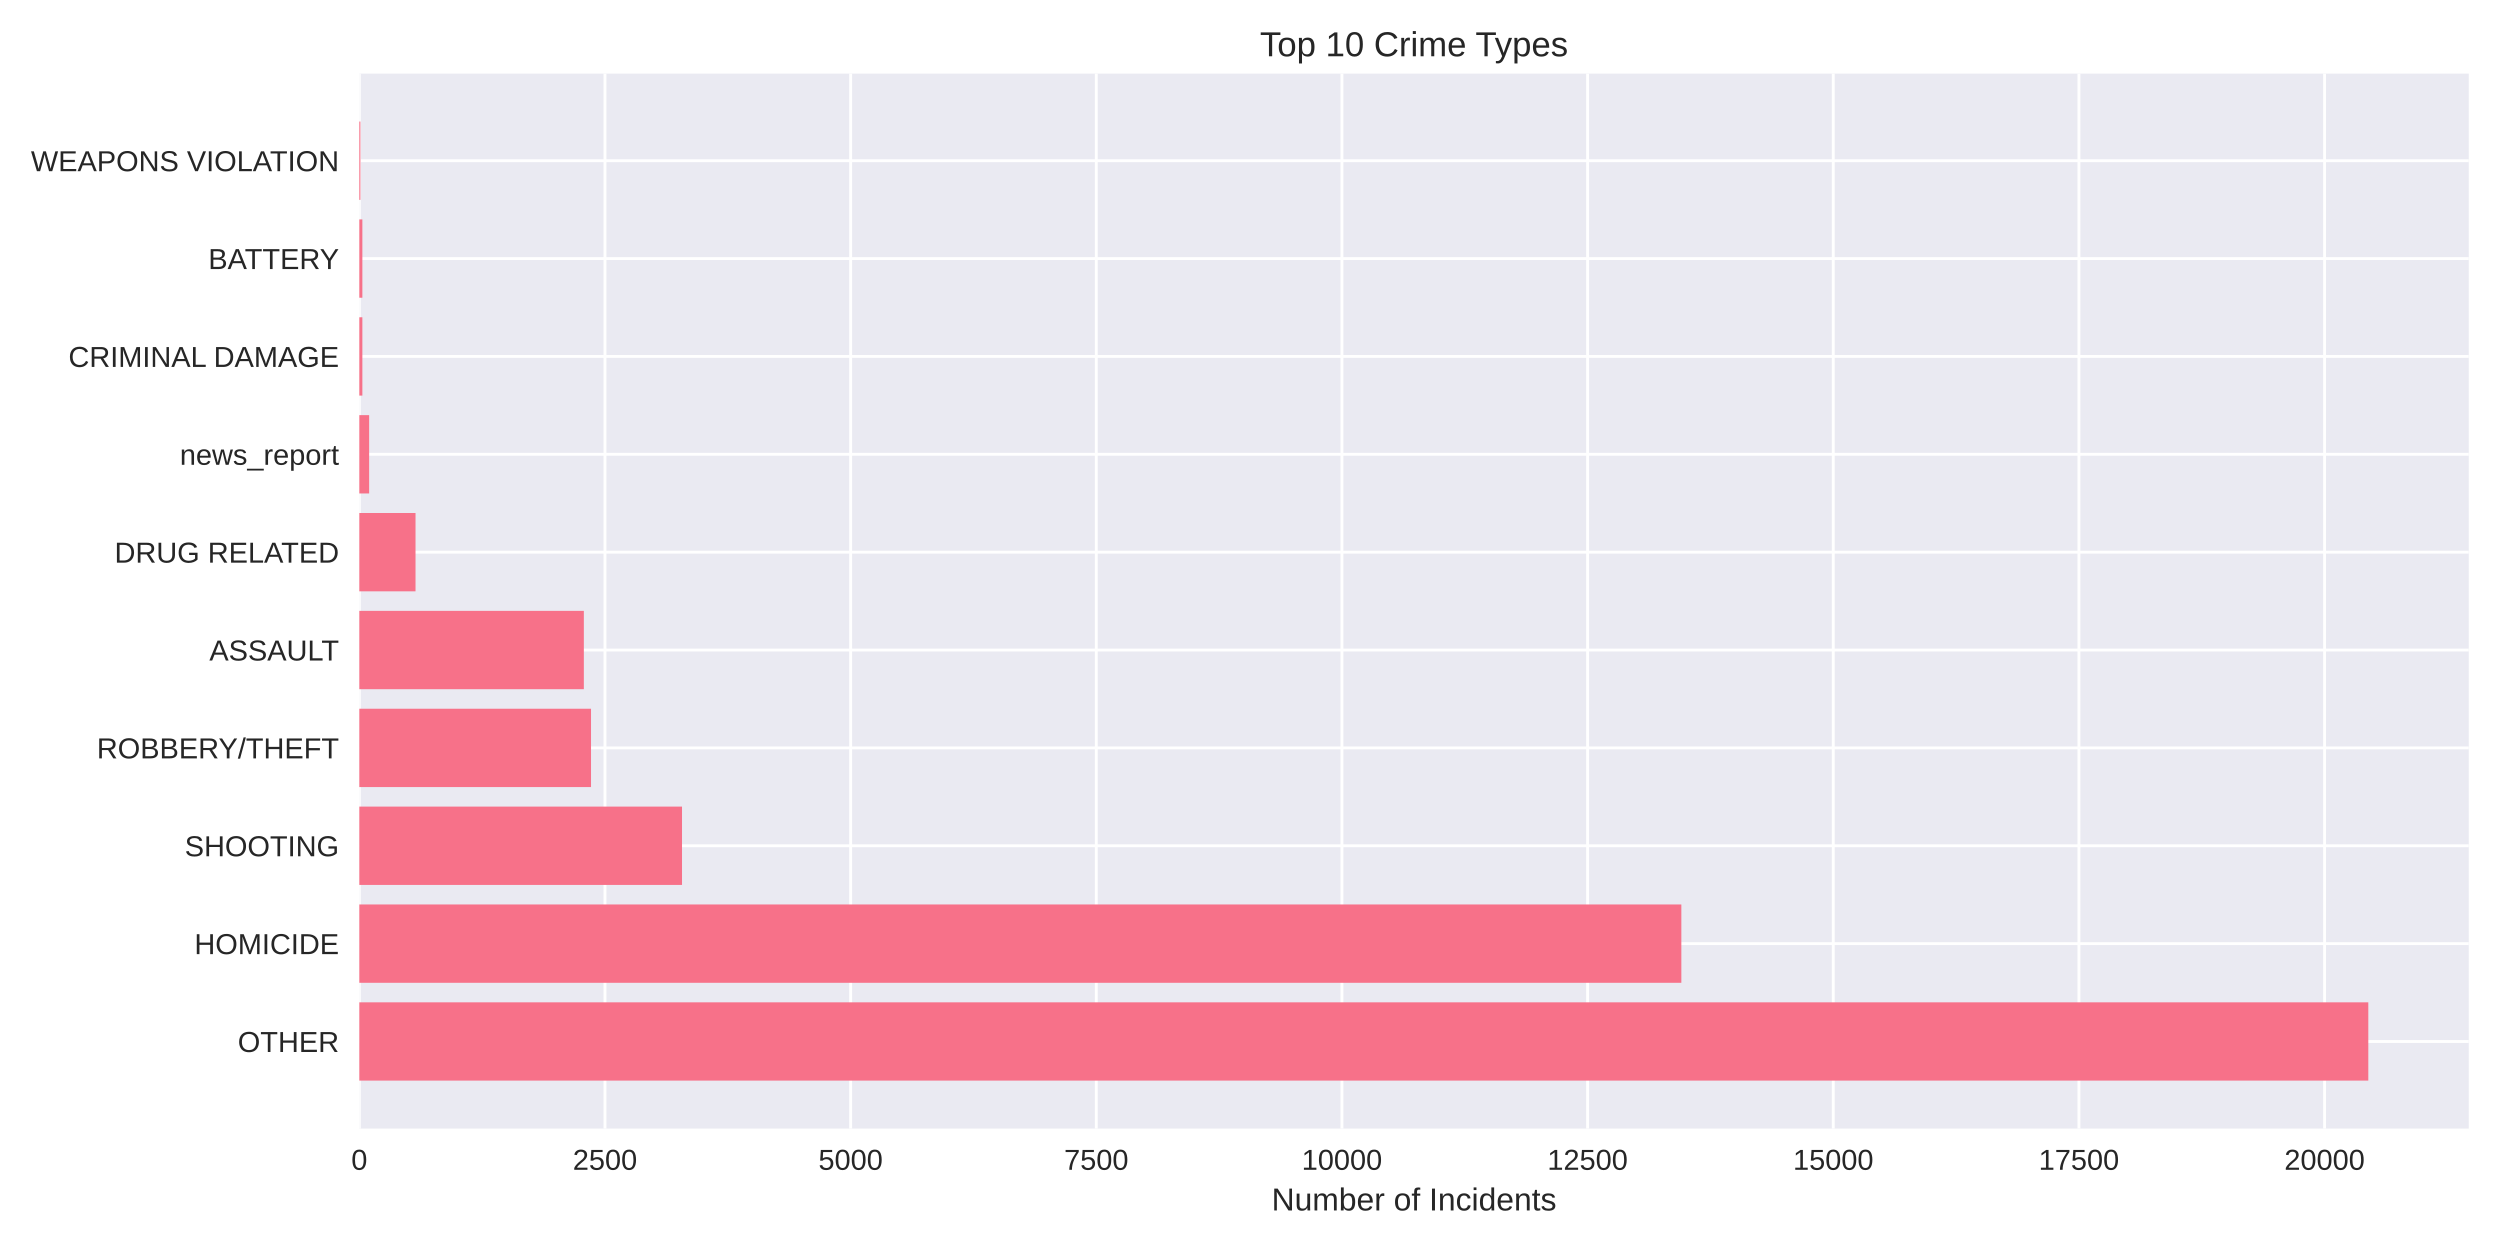
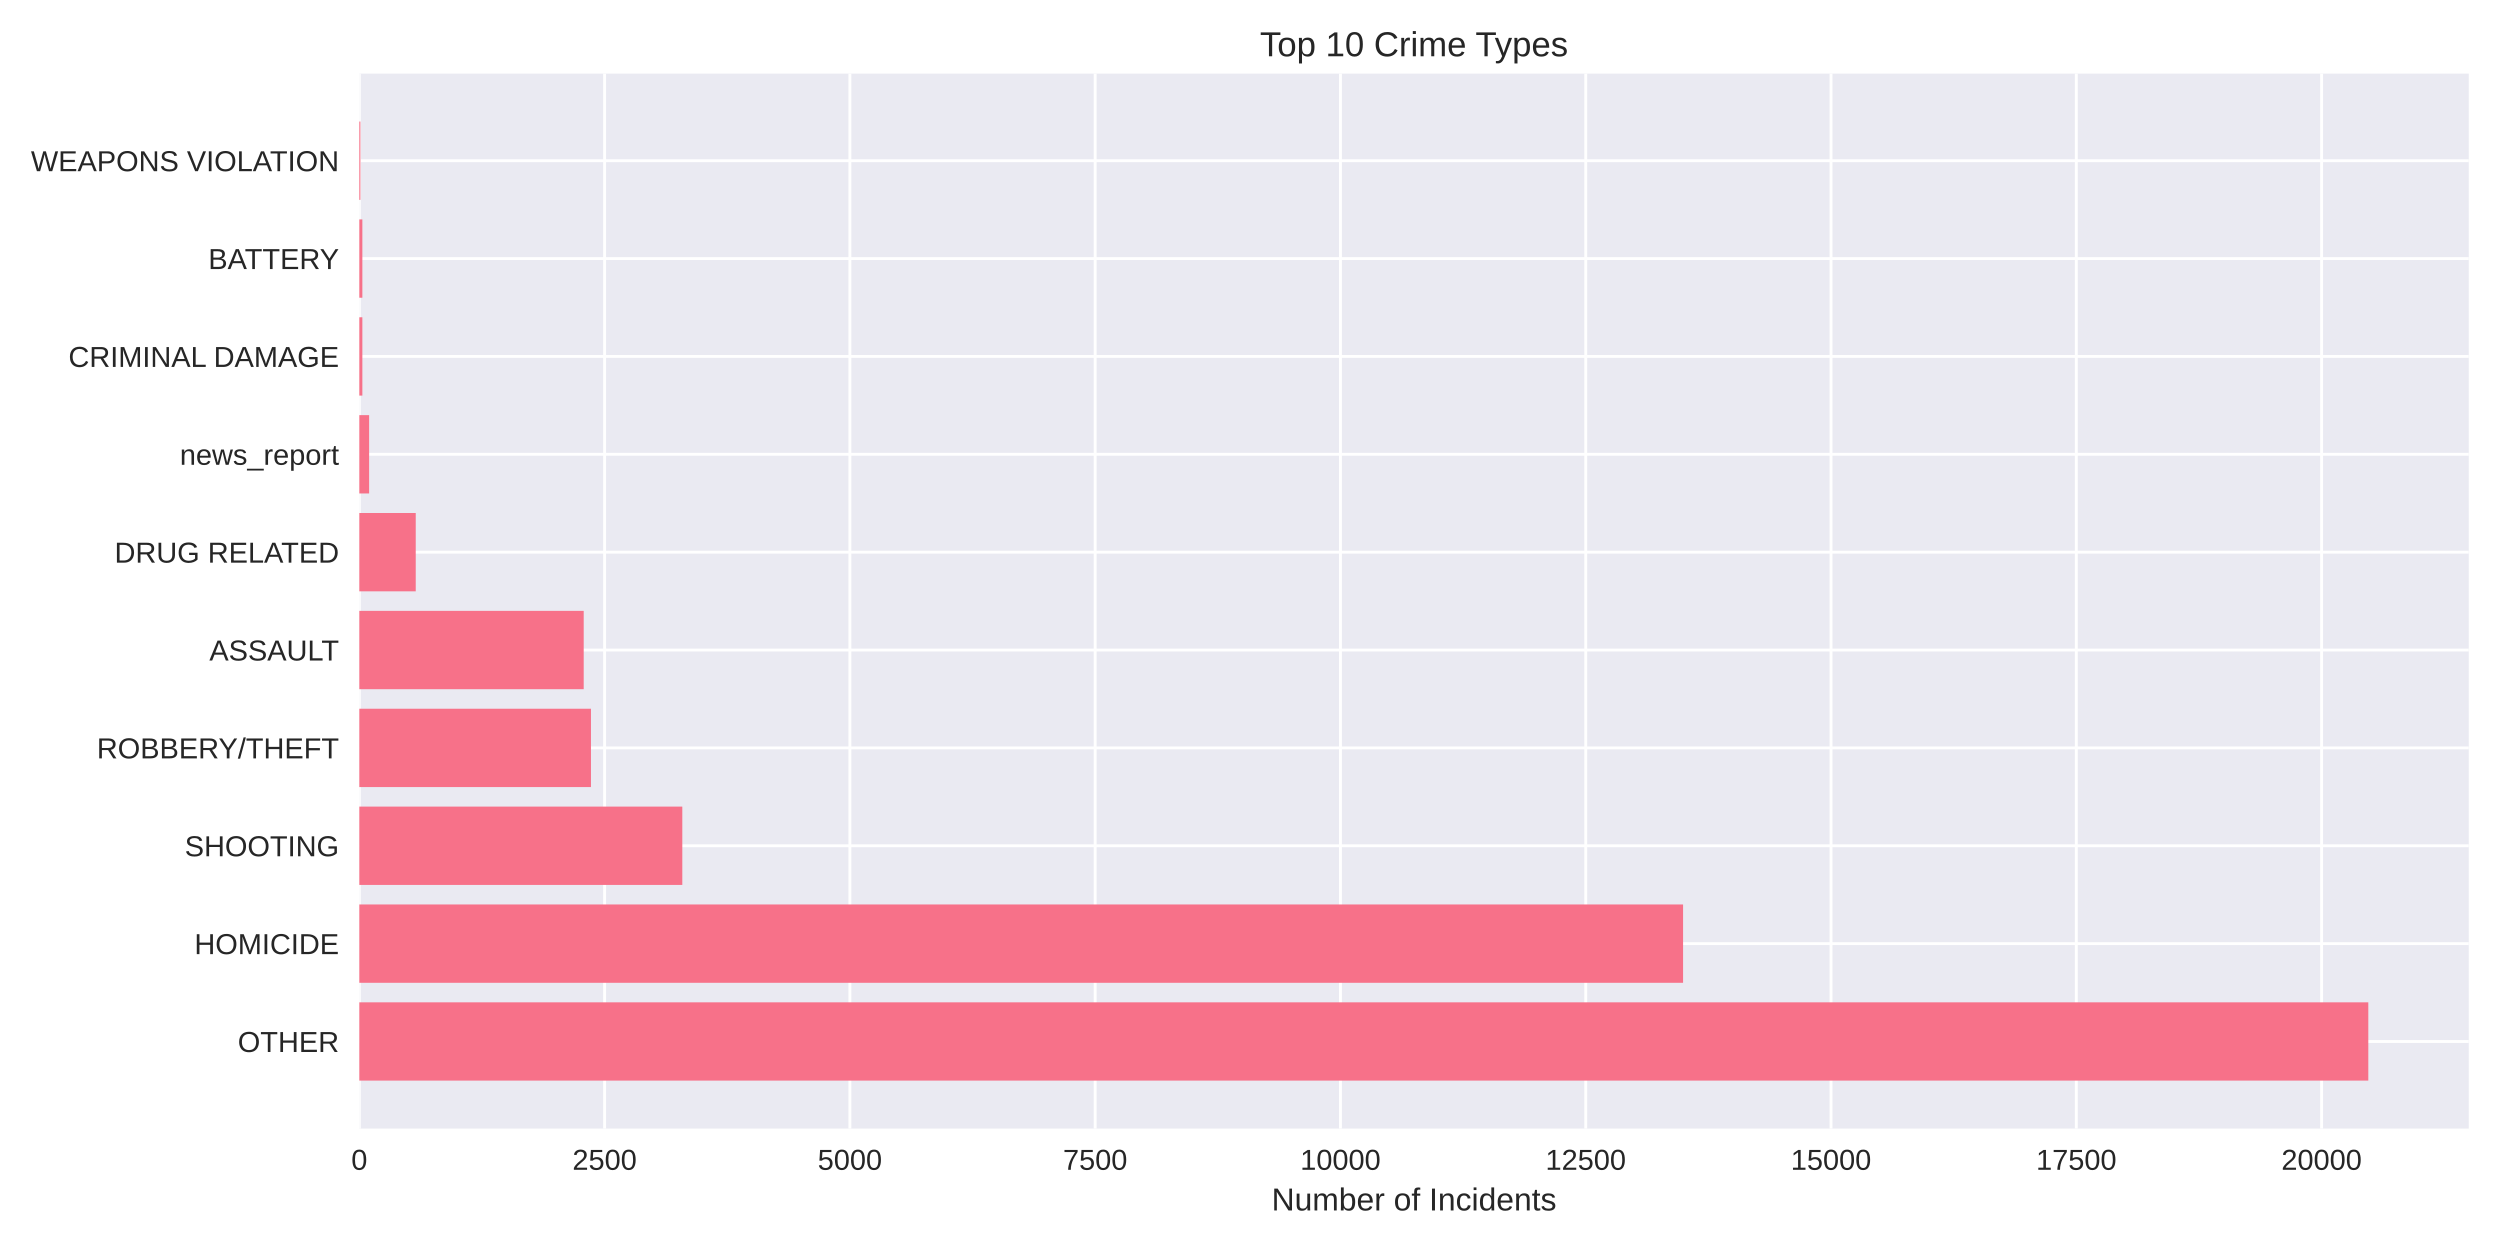
<svg xmlns="http://www.w3.org/2000/svg" width="864pt" height="432pt" viewBox="0 0 864 432" version="1.1">
  <defs>
    <style type="text/css">*{stroke-linejoin: round; stroke-linecap: butt}</style>
  </defs>
  <g id="figure_1">
    <g id="patch_1">
      <path d="M 0 432  L 864 432  L 864 0  L 0 0  z " style="fill: #ffffff" />
    </g>
    <g id="axes_1">
      <g id="patch_2">
        <path d="M 124.18 390.04  L 853.2 390.04  L 853.2 25.44  L 124.18 25.44  z " style="fill: #eaeaf2" />
      </g>
      <g id="matplotlib.axis_1">
        <g id="xtick_1">
          <g id="line2d_1">
-             <path d="M 124.18 390.04  L 124.18 25.44  " clip-path="url(#p3862d8ba0a)" style="fill: none; stroke: #ffffff; stroke-linecap: round" />
+             <path d="M 124.18 390.04  L 124.18 25.44  " clip-path="url(#p09f5628303)" style="fill: none; stroke: #ffffff; stroke-linecap: round" />
          </g>
          <g id="line2d_2" />
          <g id="text_1">
            <text style="fill: #262626; font: 10px 'Arial', 'Liberation Sans', 'DejaVu Sans', 'Bitstream Vera Sans', sans-serif; text-anchor: middle" x="124.18" y="404.287" transform="rotate(-0 124.18 404.2869)">0</text>
          </g>
        </g>
        <g id="xtick_2">
          <g id="line2d_3">
-             <path d="M 209.079 390.04  L 209.079 25.44  " clip-path="url(#p3862d8ba0a)" style="fill: none; stroke: #ffffff; stroke-linecap: round" />
+             <path d="M 208.951 390.04  L 208.951 25.44  " clip-path="url(#p09f5628303)" style="fill: none; stroke: #ffffff; stroke-linecap: round" />
          </g>
          <g id="line2d_4" />
          <g id="text_2">
-             <text style="fill: #262626; font: 10px 'Arial', 'Liberation Sans', 'DejaVu Sans', 'Bitstream Vera Sans', sans-serif; text-anchor: middle" x="209.079" y="404.287" transform="rotate(-0 209.0791 404.2869)">2500</text>
+             <text style="fill: #262626; font: 10px 'Arial', 'Liberation Sans', 'DejaVu Sans', 'Bitstream Vera Sans', sans-serif; text-anchor: middle" x="208.951" y="404.287" transform="rotate(-0 208.9506 404.2869)">2500</text>
          </g>
        </g>
        <g id="xtick_3">
          <g id="line2d_5">
-             <path d="M 293.978 390.04  L 293.978 25.44  " clip-path="url(#p3862d8ba0a)" style="fill: none; stroke: #ffffff; stroke-linecap: round" />
+             <path d="M 293.721 390.04  L 293.721 25.44  " clip-path="url(#p09f5628303)" style="fill: none; stroke: #ffffff; stroke-linecap: round" />
          </g>
          <g id="line2d_6" />
          <g id="text_3">
-             <text style="fill: #262626; font: 10px 'Arial', 'Liberation Sans', 'DejaVu Sans', 'Bitstream Vera Sans', sans-serif; text-anchor: middle" x="293.978" y="404.287" transform="rotate(-0 293.9782 404.2869)">5000</text>
+             <text style="fill: #262626; font: 10px 'Arial', 'Liberation Sans', 'DejaVu Sans', 'Bitstream Vera Sans', sans-serif; text-anchor: middle" x="293.721" y="404.287" transform="rotate(-0 293.7211 404.2869)">5000</text>
          </g>
        </g>
        <g id="xtick_4">
          <g id="line2d_7">
-             <path d="M 378.877 390.04  L 378.877 25.44  " clip-path="url(#p3862d8ba0a)" style="fill: none; stroke: #ffffff; stroke-linecap: round" />
+             <path d="M 378.492 390.04  L 378.492 25.44  " clip-path="url(#p09f5628303)" style="fill: none; stroke: #ffffff; stroke-linecap: round" />
          </g>
          <g id="line2d_8" />
          <g id="text_4">
-             <text style="fill: #262626; font: 10px 'Arial', 'Liberation Sans', 'DejaVu Sans', 'Bitstream Vera Sans', sans-serif; text-anchor: middle" x="378.877" y="404.287" transform="rotate(-0 378.8773 404.2869)">7500</text>
+             <text style="fill: #262626; font: 10px 'Arial', 'Liberation Sans', 'DejaVu Sans', 'Bitstream Vera Sans', sans-serif; text-anchor: middle" x="378.492" y="404.287" transform="rotate(-0 378.4917 404.2869)">7500</text>
          </g>
        </g>
        <g id="xtick_5">
          <g id="line2d_9">
-             <path d="M 463.776 390.04  L 463.776 25.44  " clip-path="url(#p3862d8ba0a)" style="fill: none; stroke: #ffffff; stroke-linecap: round" />
+             <path d="M 463.262 390.04  L 463.262 25.44  " clip-path="url(#p09f5628303)" style="fill: none; stroke: #ffffff; stroke-linecap: round" />
          </g>
          <g id="line2d_10" />
          <g id="text_5">
-             <text style="fill: #262626; font: 10px 'Arial', 'Liberation Sans', 'DejaVu Sans', 'Bitstream Vera Sans', sans-serif; text-anchor: middle" x="463.776" y="404.287" transform="rotate(-0 463.7764 404.2869)">10000</text>
+             <text style="fill: #262626; font: 10px 'Arial', 'Liberation Sans', 'DejaVu Sans', 'Bitstream Vera Sans', sans-serif; text-anchor: middle" x="463.262" y="404.287" transform="rotate(-0 463.2622 404.2869)">10000</text>
          </g>
        </g>
        <g id="xtick_6">
          <g id="line2d_11">
-             <path d="M 548.675 390.04  L 548.675 25.44  " clip-path="url(#p3862d8ba0a)" style="fill: none; stroke: #ffffff; stroke-linecap: round" />
+             <path d="M 548.033 390.04  L 548.033 25.44  " clip-path="url(#p09f5628303)" style="fill: none; stroke: #ffffff; stroke-linecap: round" />
          </g>
          <g id="line2d_12" />
          <g id="text_6">
-             <text style="fill: #262626; font: 10px 'Arial', 'Liberation Sans', 'DejaVu Sans', 'Bitstream Vera Sans', sans-serif; text-anchor: middle" x="548.675" y="404.287" transform="rotate(-0 548.6755 404.2869)">12500</text>
+             <text style="fill: #262626; font: 10px 'Arial', 'Liberation Sans', 'DejaVu Sans', 'Bitstream Vera Sans', sans-serif; text-anchor: middle" x="548.033" y="404.287" transform="rotate(-0 548.0328 404.2869)">12500</text>
          </g>
        </g>
        <g id="xtick_7">
          <g id="line2d_13">
-             <path d="M 633.575 390.04  L 633.575 25.44  " clip-path="url(#p3862d8ba0a)" style="fill: none; stroke: #ffffff; stroke-linecap: round" />
+             <path d="M 632.803 390.04  L 632.803 25.44  " clip-path="url(#p09f5628303)" style="fill: none; stroke: #ffffff; stroke-linecap: round" />
          </g>
          <g id="line2d_14" />
          <g id="text_7">
-             <text style="fill: #262626; font: 10px 'Arial', 'Liberation Sans', 'DejaVu Sans', 'Bitstream Vera Sans', sans-serif; text-anchor: middle" x="633.575" y="404.287" transform="rotate(-0 633.5745 404.2869)">15000</text>
+             <text style="fill: #262626; font: 10px 'Arial', 'Liberation Sans', 'DejaVu Sans', 'Bitstream Vera Sans', sans-serif; text-anchor: middle" x="632.803" y="404.287" transform="rotate(-0 632.8033 404.2869)">15000</text>
          </g>
        </g>
        <g id="xtick_8">
          <g id="line2d_15">
-             <path d="M 718.474 390.04  L 718.474 25.44  " clip-path="url(#p3862d8ba0a)" style="fill: none; stroke: #ffffff; stroke-linecap: round" />
+             <path d="M 717.574 390.04  L 717.574 25.44  " clip-path="url(#p09f5628303)" style="fill: none; stroke: #ffffff; stroke-linecap: round" />
          </g>
          <g id="line2d_16" />
          <g id="text_8">
-             <text style="fill: #262626; font: 10px 'Arial', 'Liberation Sans', 'DejaVu Sans', 'Bitstream Vera Sans', sans-serif; text-anchor: middle" x="718.474" y="404.287" transform="rotate(-0 718.4736 404.2869)">17500</text>
+             <text style="fill: #262626; font: 10px 'Arial', 'Liberation Sans', 'DejaVu Sans', 'Bitstream Vera Sans', sans-serif; text-anchor: middle" x="717.574" y="404.287" transform="rotate(-0 717.5739 404.2869)">17500</text>
          </g>
        </g>
        <g id="xtick_9">
          <g id="line2d_17">
-             <path d="M 803.373 390.04  L 803.373 25.44  " clip-path="url(#p3862d8ba0a)" style="fill: none; stroke: #ffffff; stroke-linecap: round" />
+             <path d="M 802.344 390.04  L 802.344 25.44  " clip-path="url(#p09f5628303)" style="fill: none; stroke: #ffffff; stroke-linecap: round" />
          </g>
          <g id="line2d_18" />
          <g id="text_9">
-             <text style="fill: #262626; font: 10px 'Arial', 'Liberation Sans', 'DejaVu Sans', 'Bitstream Vera Sans', sans-serif; text-anchor: middle" x="803.373" y="404.287" transform="rotate(-0 803.3727 404.2869)">20000</text>
+             <text style="fill: #262626; font: 10px 'Arial', 'Liberation Sans', 'DejaVu Sans', 'Bitstream Vera Sans', sans-serif; text-anchor: middle" x="802.344" y="404.287" transform="rotate(-0 802.3444 404.2869)">20000</text>
          </g>
        </g>
        <g id="text_10">
          <text style="fill: #262626; font: 11px 'Arial', 'Liberation Sans', 'DejaVu Sans', 'Bitstream Vera Sans', sans-serif; text-anchor: middle" x="488.69" y="418.333" transform="rotate(-0 488.69 418.3334)">Number of Incidents</text>
        </g>
      </g>
      <g id="matplotlib.axis_2">
        <g id="ytick_1">
          <g id="line2d_19">
-             <path d="M 124.18 359.939  L 853.2 359.939  " clip-path="url(#p3862d8ba0a)" style="fill: none; stroke: #ffffff; stroke-linecap: round" />
+             <path d="M 124.18 359.939  L 853.2 359.939  " clip-path="url(#p09f5628303)" style="fill: none; stroke: #ffffff; stroke-linecap: round" />
          </g>
          <g id="line2d_20" />
          <g id="text_11">
            <text style="fill: #262626; font: 10px 'Arial', 'Liberation Sans', 'DejaVu Sans', 'Bitstream Vera Sans', sans-serif; text-anchor: end" x="117.18" y="363.562" transform="rotate(-0 117.18 363.562)">OTHER</text>
          </g>
        </g>
        <g id="ytick_2">
          <g id="line2d_21">
-             <path d="M 124.18 326.117  L 853.2 326.117  " clip-path="url(#p3862d8ba0a)" style="fill: none; stroke: #ffffff; stroke-linecap: round" />
+             <path d="M 124.18 326.117  L 853.2 326.117  " clip-path="url(#p09f5628303)" style="fill: none; stroke: #ffffff; stroke-linecap: round" />
          </g>
          <g id="line2d_22" />
          <g id="text_12">
            <text style="fill: #262626; font: 10px 'Arial', 'Liberation Sans', 'DejaVu Sans', 'Bitstream Vera Sans', sans-serif; text-anchor: end" x="117.18" y="329.74" transform="rotate(-0 117.18 329.7401)">HOMICIDE</text>
          </g>
        </g>
        <g id="ytick_3">
          <g id="line2d_23">
-             <path d="M 124.18 292.295  L 853.2 292.295  " clip-path="url(#p3862d8ba0a)" style="fill: none; stroke: #ffffff; stroke-linecap: round" />
+             <path d="M 124.18 292.295  L 853.2 292.295  " clip-path="url(#p09f5628303)" style="fill: none; stroke: #ffffff; stroke-linecap: round" />
          </g>
          <g id="line2d_24" />
          <g id="text_13">
            <text style="fill: #262626; font: 10px 'Arial', 'Liberation Sans', 'DejaVu Sans', 'Bitstream Vera Sans', sans-serif; text-anchor: end" x="117.18" y="295.918" transform="rotate(-0 117.18 295.9182)">SHOOTING</text>
          </g>
        </g>
        <g id="ytick_4">
          <g id="line2d_25">
-             <path d="M 124.18 258.473  L 853.2 258.473  " clip-path="url(#p3862d8ba0a)" style="fill: none; stroke: #ffffff; stroke-linecap: round" />
+             <path d="M 124.18 258.473  L 853.2 258.473  " clip-path="url(#p09f5628303)" style="fill: none; stroke: #ffffff; stroke-linecap: round" />
          </g>
          <g id="line2d_26" />
          <g id="text_14">
            <text style="fill: #262626; font: 10px 'Arial', 'Liberation Sans', 'DejaVu Sans', 'Bitstream Vera Sans', sans-serif; text-anchor: end" x="117.18" y="262.096" transform="rotate(-0 117.18 262.0963)">ROBBERY/THEFT</text>
          </g>
        </g>
        <g id="ytick_5">
          <g id="line2d_27">
-             <path d="M 124.18 224.651  L 853.2 224.651  " clip-path="url(#p3862d8ba0a)" style="fill: none; stroke: #ffffff; stroke-linecap: round" />
+             <path d="M 124.18 224.651  L 853.2 224.651  " clip-path="url(#p09f5628303)" style="fill: none; stroke: #ffffff; stroke-linecap: round" />
          </g>
          <g id="line2d_28" />
          <g id="text_15">
            <text style="fill: #262626; font: 10px 'Arial', 'Liberation Sans', 'DejaVu Sans', 'Bitstream Vera Sans', sans-serif; text-anchor: end" x="117.18" y="228.274" transform="rotate(-0 117.18 228.2744)">ASSAULT</text>
          </g>
        </g>
        <g id="ytick_6">
          <g id="line2d_29">
-             <path d="M 124.18 190.829  L 853.2 190.829  " clip-path="url(#p3862d8ba0a)" style="fill: none; stroke: #ffffff; stroke-linecap: round" />
+             <path d="M 124.18 190.829  L 853.2 190.829  " clip-path="url(#p09f5628303)" style="fill: none; stroke: #ffffff; stroke-linecap: round" />
          </g>
          <g id="line2d_30" />
          <g id="text_16">
            <text style="fill: #262626; font: 10px 'Arial', 'Liberation Sans', 'DejaVu Sans', 'Bitstream Vera Sans', sans-serif; text-anchor: end" x="117.18" y="194.452" transform="rotate(-0 117.18 194.4525)">DRUG RELATED</text>
          </g>
        </g>
        <g id="ytick_7">
          <g id="line2d_31">
-             <path d="M 124.18 157.007  L 853.2 157.007  " clip-path="url(#p3862d8ba0a)" style="fill: none; stroke: #ffffff; stroke-linecap: round" />
+             <path d="M 124.18 157.007  L 853.2 157.007  " clip-path="url(#p09f5628303)" style="fill: none; stroke: #ffffff; stroke-linecap: round" />
          </g>
          <g id="line2d_32" />
          <g id="text_17">
            <text style="fill: #262626; font: 10px 'Arial', 'Liberation Sans', 'DejaVu Sans', 'Bitstream Vera Sans', sans-serif; text-anchor: end" x="117.18" y="160.631" transform="rotate(-0 117.18 160.6306)">news_report</text>
          </g>
        </g>
        <g id="ytick_8">
          <g id="line2d_33">
-             <path d="M 124.18 123.185  L 853.2 123.185  " clip-path="url(#p3862d8ba0a)" style="fill: none; stroke: #ffffff; stroke-linecap: round" />
+             <path d="M 124.18 123.185  L 853.2 123.185  " clip-path="url(#p09f5628303)" style="fill: none; stroke: #ffffff; stroke-linecap: round" />
          </g>
          <g id="line2d_34" />
          <g id="text_18">
            <text style="fill: #262626; font: 10px 'Arial', 'Liberation Sans', 'DejaVu Sans', 'Bitstream Vera Sans', sans-serif; text-anchor: end" x="117.18" y="126.809" transform="rotate(-0 117.18 126.8087)">CRIMINAL DAMAGE</text>
          </g>
        </g>
        <g id="ytick_9">
          <g id="line2d_35">
-             <path d="M 124.18 89.363  L 853.2 89.363  " clip-path="url(#p3862d8ba0a)" style="fill: none; stroke: #ffffff; stroke-linecap: round" />
+             <path d="M 124.18 89.363  L 853.2 89.363  " clip-path="url(#p09f5628303)" style="fill: none; stroke: #ffffff; stroke-linecap: round" />
          </g>
          <g id="line2d_36" />
          <g id="text_19">
            <text style="fill: #262626; font: 10px 'Arial', 'Liberation Sans', 'DejaVu Sans', 'Bitstream Vera Sans', sans-serif; text-anchor: end" x="117.18" y="92.987" transform="rotate(-0 117.18 92.98681)">BATTERY</text>
          </g>
        </g>
        <g id="ytick_10">
          <g id="line2d_37">
-             <path d="M 124.18 55.541  L 853.2 55.541  " clip-path="url(#p3862d8ba0a)" style="fill: none; stroke: #ffffff; stroke-linecap: round" />
+             <path d="M 124.18 55.541  L 853.2 55.541  " clip-path="url(#p09f5628303)" style="fill: none; stroke: #ffffff; stroke-linecap: round" />
          </g>
          <g id="line2d_38" />
          <g id="text_20">
            <text style="fill: #262626; font: 10px 'Arial', 'Liberation Sans', 'DejaVu Sans', 'Bitstream Vera Sans', sans-serif; text-anchor: end" x="117.18" y="59.165" transform="rotate(-0 117.18 59.16492)">WEAPONS VIOLATION</text>
          </g>
        </g>
      </g>
      <g id="patch_3">
-         <path d="M 124.18 373.467  L 818.485 373.467  L 818.485 346.41  L 124.18 346.41  z " clip-path="url(#p3862d8ba0a)" style="fill: #f77189" />
+         <path d="M 124.18 373.467  L 818.485 373.467  L 818.485 346.41  L 124.18 346.41  z " clip-path="url(#p09f5628303)" style="fill: #f77189" />
      </g>
      <g id="patch_4">
-         <path d="M 124.18 339.645  L 581.073 339.645  L 581.073 312.588  L 124.18 312.588  z " clip-path="url(#p3862d8ba0a)" style="fill: #f77189" />
+         <path d="M 124.18 339.645  L 581.67 339.645  L 581.67 312.588  L 124.18 312.588  z " clip-path="url(#p09f5628303)" style="fill: #f77189" />
      </g>
      <g id="patch_5">
-         <path d="M 124.18 305.823  L 235.703 305.823  L 235.703 278.766  L 124.18 278.766  z " clip-path="url(#p3862d8ba0a)" style="fill: #f77189" />
+         <path d="M 124.18 305.823  L 235.806 305.823  L 235.806 278.766  L 124.18 278.766  z " clip-path="url(#p09f5628303)" style="fill: #f77189" />
      </g>
      <g id="patch_6">
-         <path d="M 124.18 272.002  L 204.257 272.002  L 204.257 244.944  L 124.18 244.944  z " clip-path="url(#p3862d8ba0a)" style="fill: #f77189" />
+         <path d="M 124.18 272.002  L 204.237 272.002  L 204.237 244.944  L 124.18 244.944  z " clip-path="url(#p09f5628303)" style="fill: #f77189" />
      </g>
      <g id="patch_7">
-         <path d="M 124.18 238.18  L 201.778 238.18  L 201.778 211.122  L 124.18 211.122  z " clip-path="url(#p3862d8ba0a)" style="fill: #f77189" />
+         <path d="M 124.18 238.18  L 201.728 238.18  L 201.728 211.122  L 124.18 211.122  z " clip-path="url(#p09f5628303)" style="fill: #f77189" />
      </g>
      <g id="patch_8">
-         <path d="M 124.18 204.358  L 143.605 204.358  L 143.605 177.3  L 124.18 177.3  z " clip-path="url(#p3862d8ba0a)" style="fill: #f77189" />
+         <path d="M 124.18 204.358  L 143.677 204.358  L 143.677 177.3  L 124.18 177.3  z " clip-path="url(#p09f5628303)" style="fill: #f77189" />
      </g>
      <g id="patch_9">
-         <path d="M 124.18 170.536  L 127.576 170.536  L 127.576 143.478  L 124.18 143.478  z " clip-path="url(#p3862d8ba0a)" style="fill: #f77189" />
+         <path d="M 124.18 170.536  L 127.571 170.536  L 127.571 143.478  L 124.18 143.478  z " clip-path="url(#p09f5628303)" style="fill: #f77189" />
      </g>
      <g id="patch_10">
-         <path d="M 124.18 136.714  L 125.233 136.714  L 125.233 109.657  L 124.18 109.657  z " clip-path="url(#p3862d8ba0a)" style="fill: #f77189" />
+         <path d="M 124.18 136.714  L 125.231 136.714  L 125.231 109.657  L 124.18 109.657  z " clip-path="url(#p09f5628303)" style="fill: #f77189" />
      </g>
      <g id="patch_11">
-         <path d="M 124.18 102.892  L 125.233 102.892  L 125.233 75.835  L 124.18 75.835  z " clip-path="url(#p3862d8ba0a)" style="fill: #f77189" />
+         <path d="M 124.18 102.892  L 125.231 102.892  L 125.231 75.835  L 124.18 75.835  z " clip-path="url(#p09f5628303)" style="fill: #f77189" />
      </g>
      <g id="patch_12">
-         <path d="M 124.18 69.07  L 124.554 69.07  L 124.554 42.013  L 124.18 42.013  z " clip-path="url(#p3862d8ba0a)" style="fill: #f77189" />
+         <path d="M 124.18 69.07  L 124.553 69.07  L 124.553 42.013  L 124.18 42.013  z " clip-path="url(#p09f5628303)" style="fill: #f77189" />
      </g>
      <g id="patch_13">
        <path d="M 124.18 390.04  L 124.18 25.44  " style="fill: none" />
      </g>
      <g id="patch_14">
        <path d="M 853.2 390.04  L 853.2 25.44  " style="fill: none" />
      </g>
      <g id="patch_15">
        <path d="M 124.18 390.04  L 853.2 390.04  " style="fill: none" />
      </g>
      <g id="patch_16">
        <path d="M 124.18 25.44  L 853.2 25.44  " style="fill: none" />
      </g>
      <g id="text_21">
        <text style="fill: #262626; font: 12px 'Arial', 'Liberation Sans', 'DejaVu Sans', 'Bitstream Vera Sans', sans-serif; text-anchor: middle" x="488.69" y="19.44" transform="rotate(-0 488.69 19.44)">Top 10 Crime Types</text>
      </g>
    </g>
  </g>
  <defs>
-     <clipPath id="p3862d8ba0a">
+     <clipPath id="p09f5628303">
      <rect x="124.18" y="25.44" width="729.02" height="364.6" />
    </clipPath>
  </defs>
</svg>
